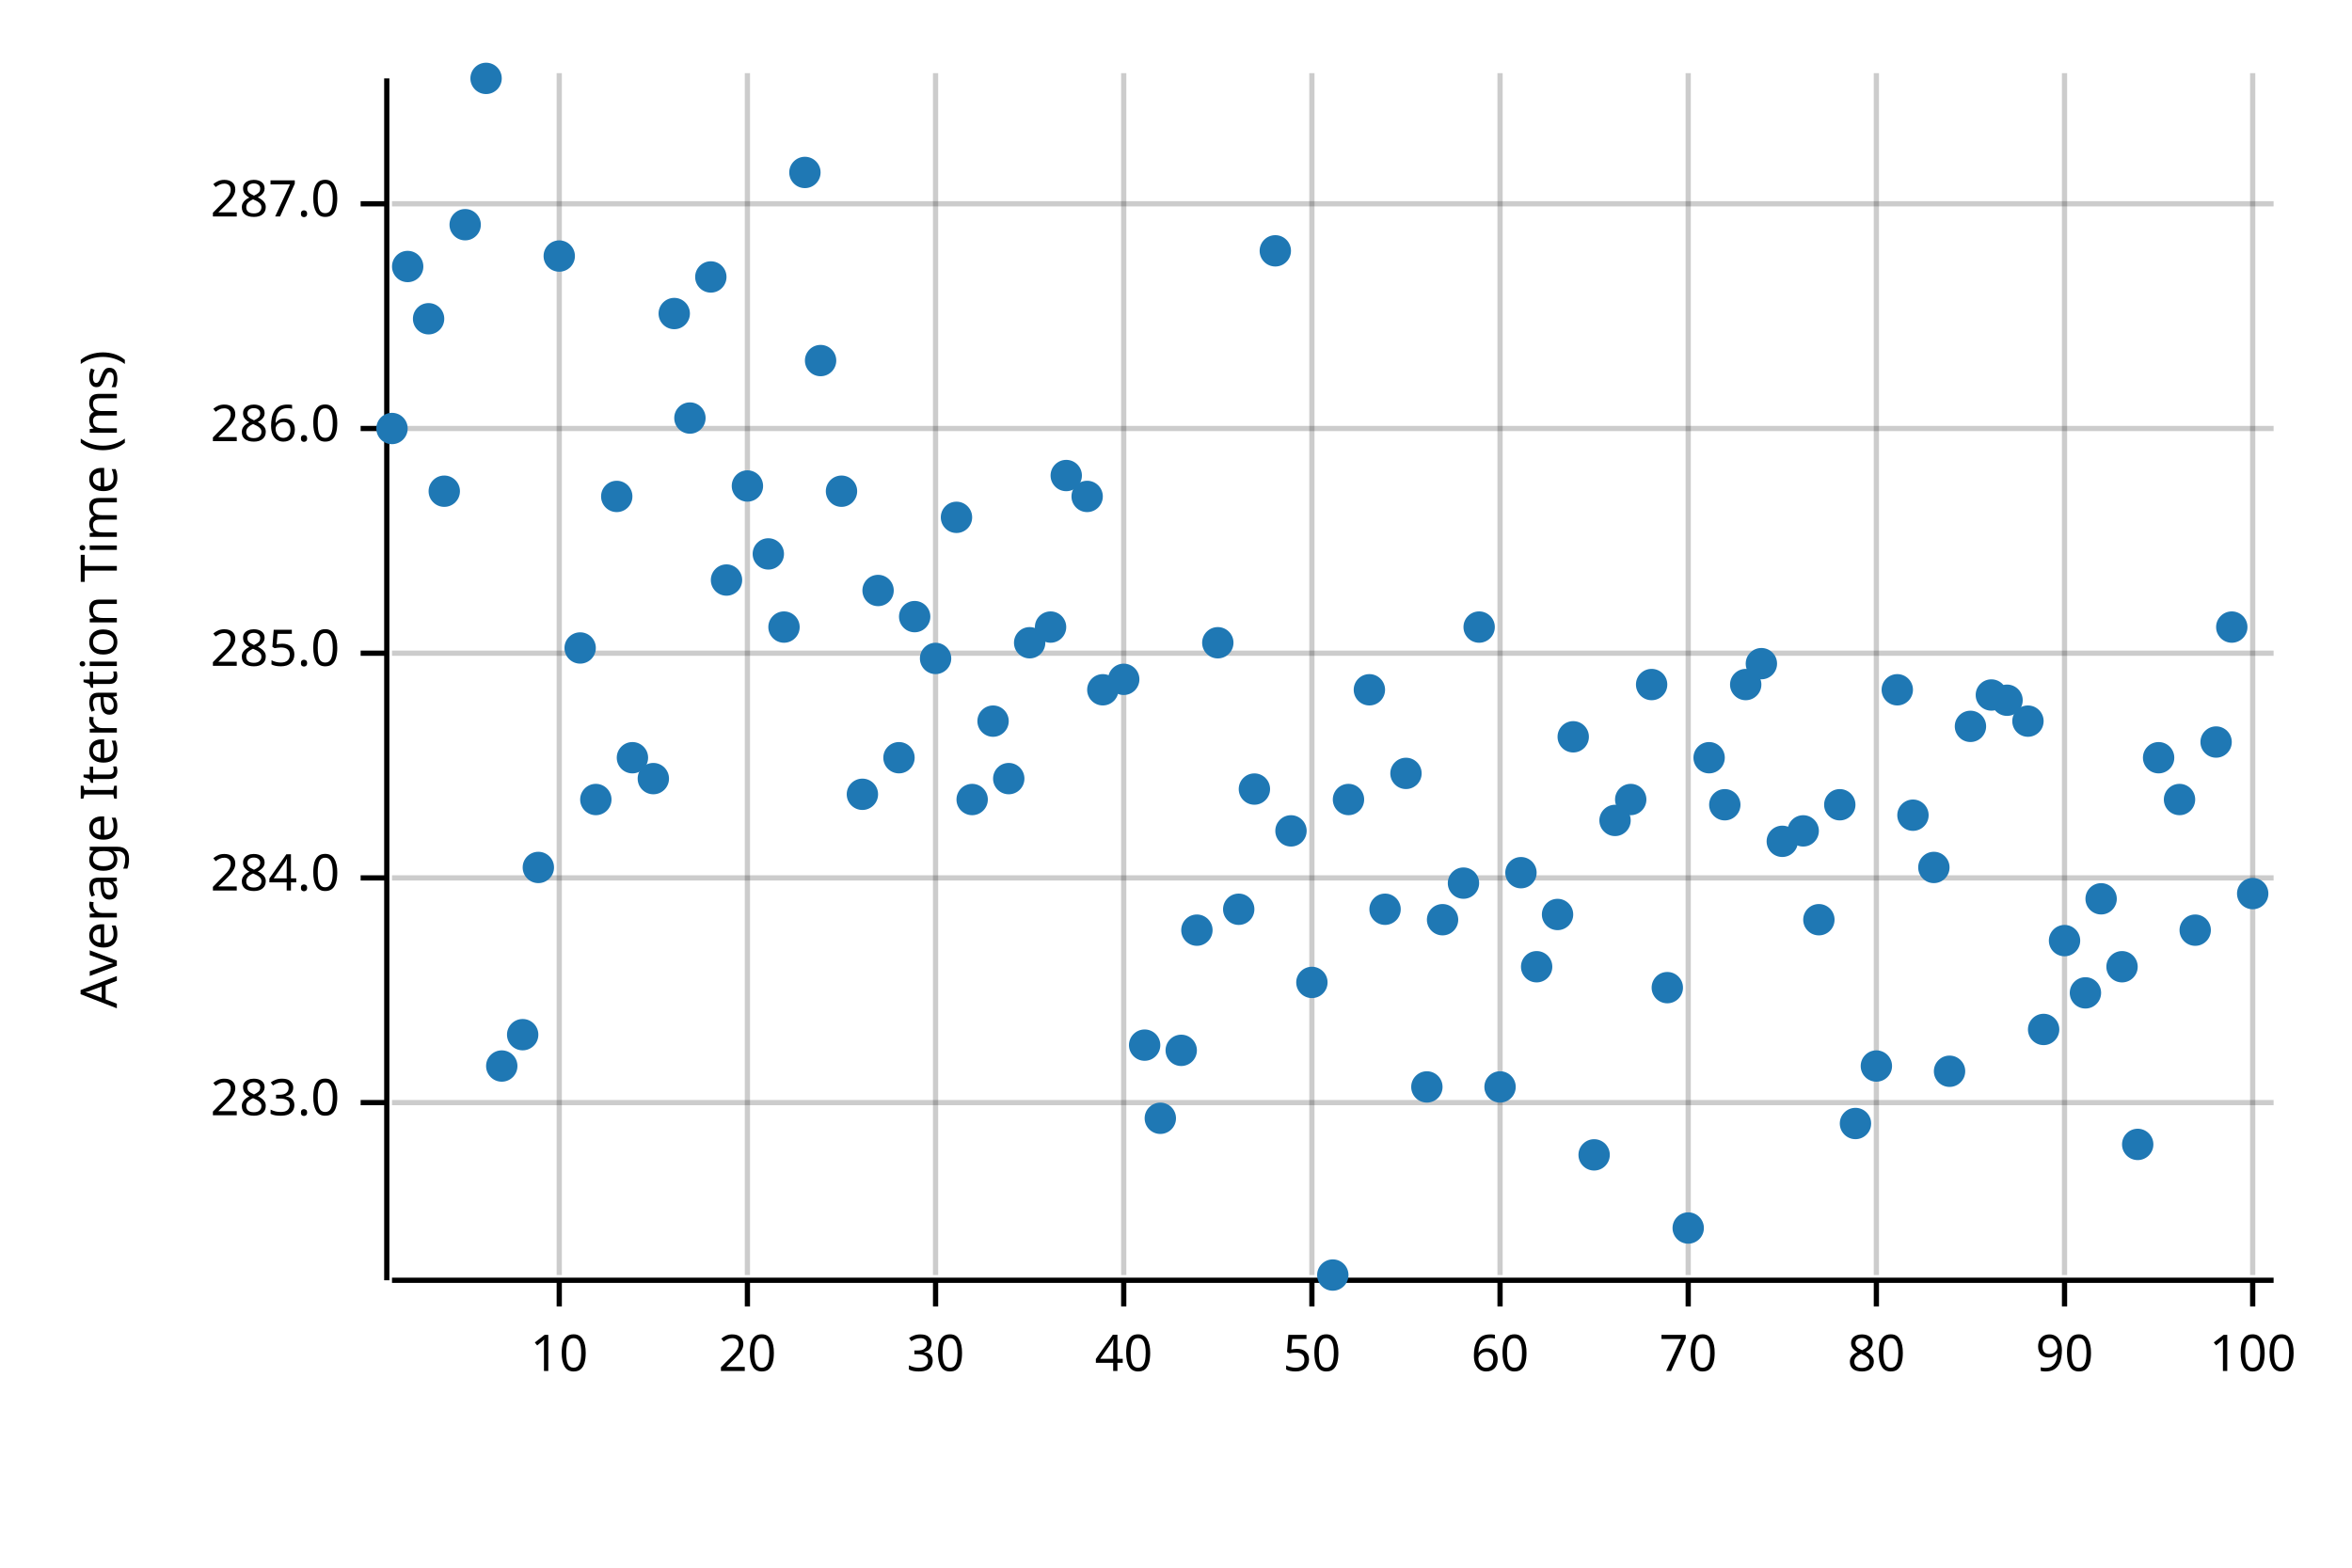
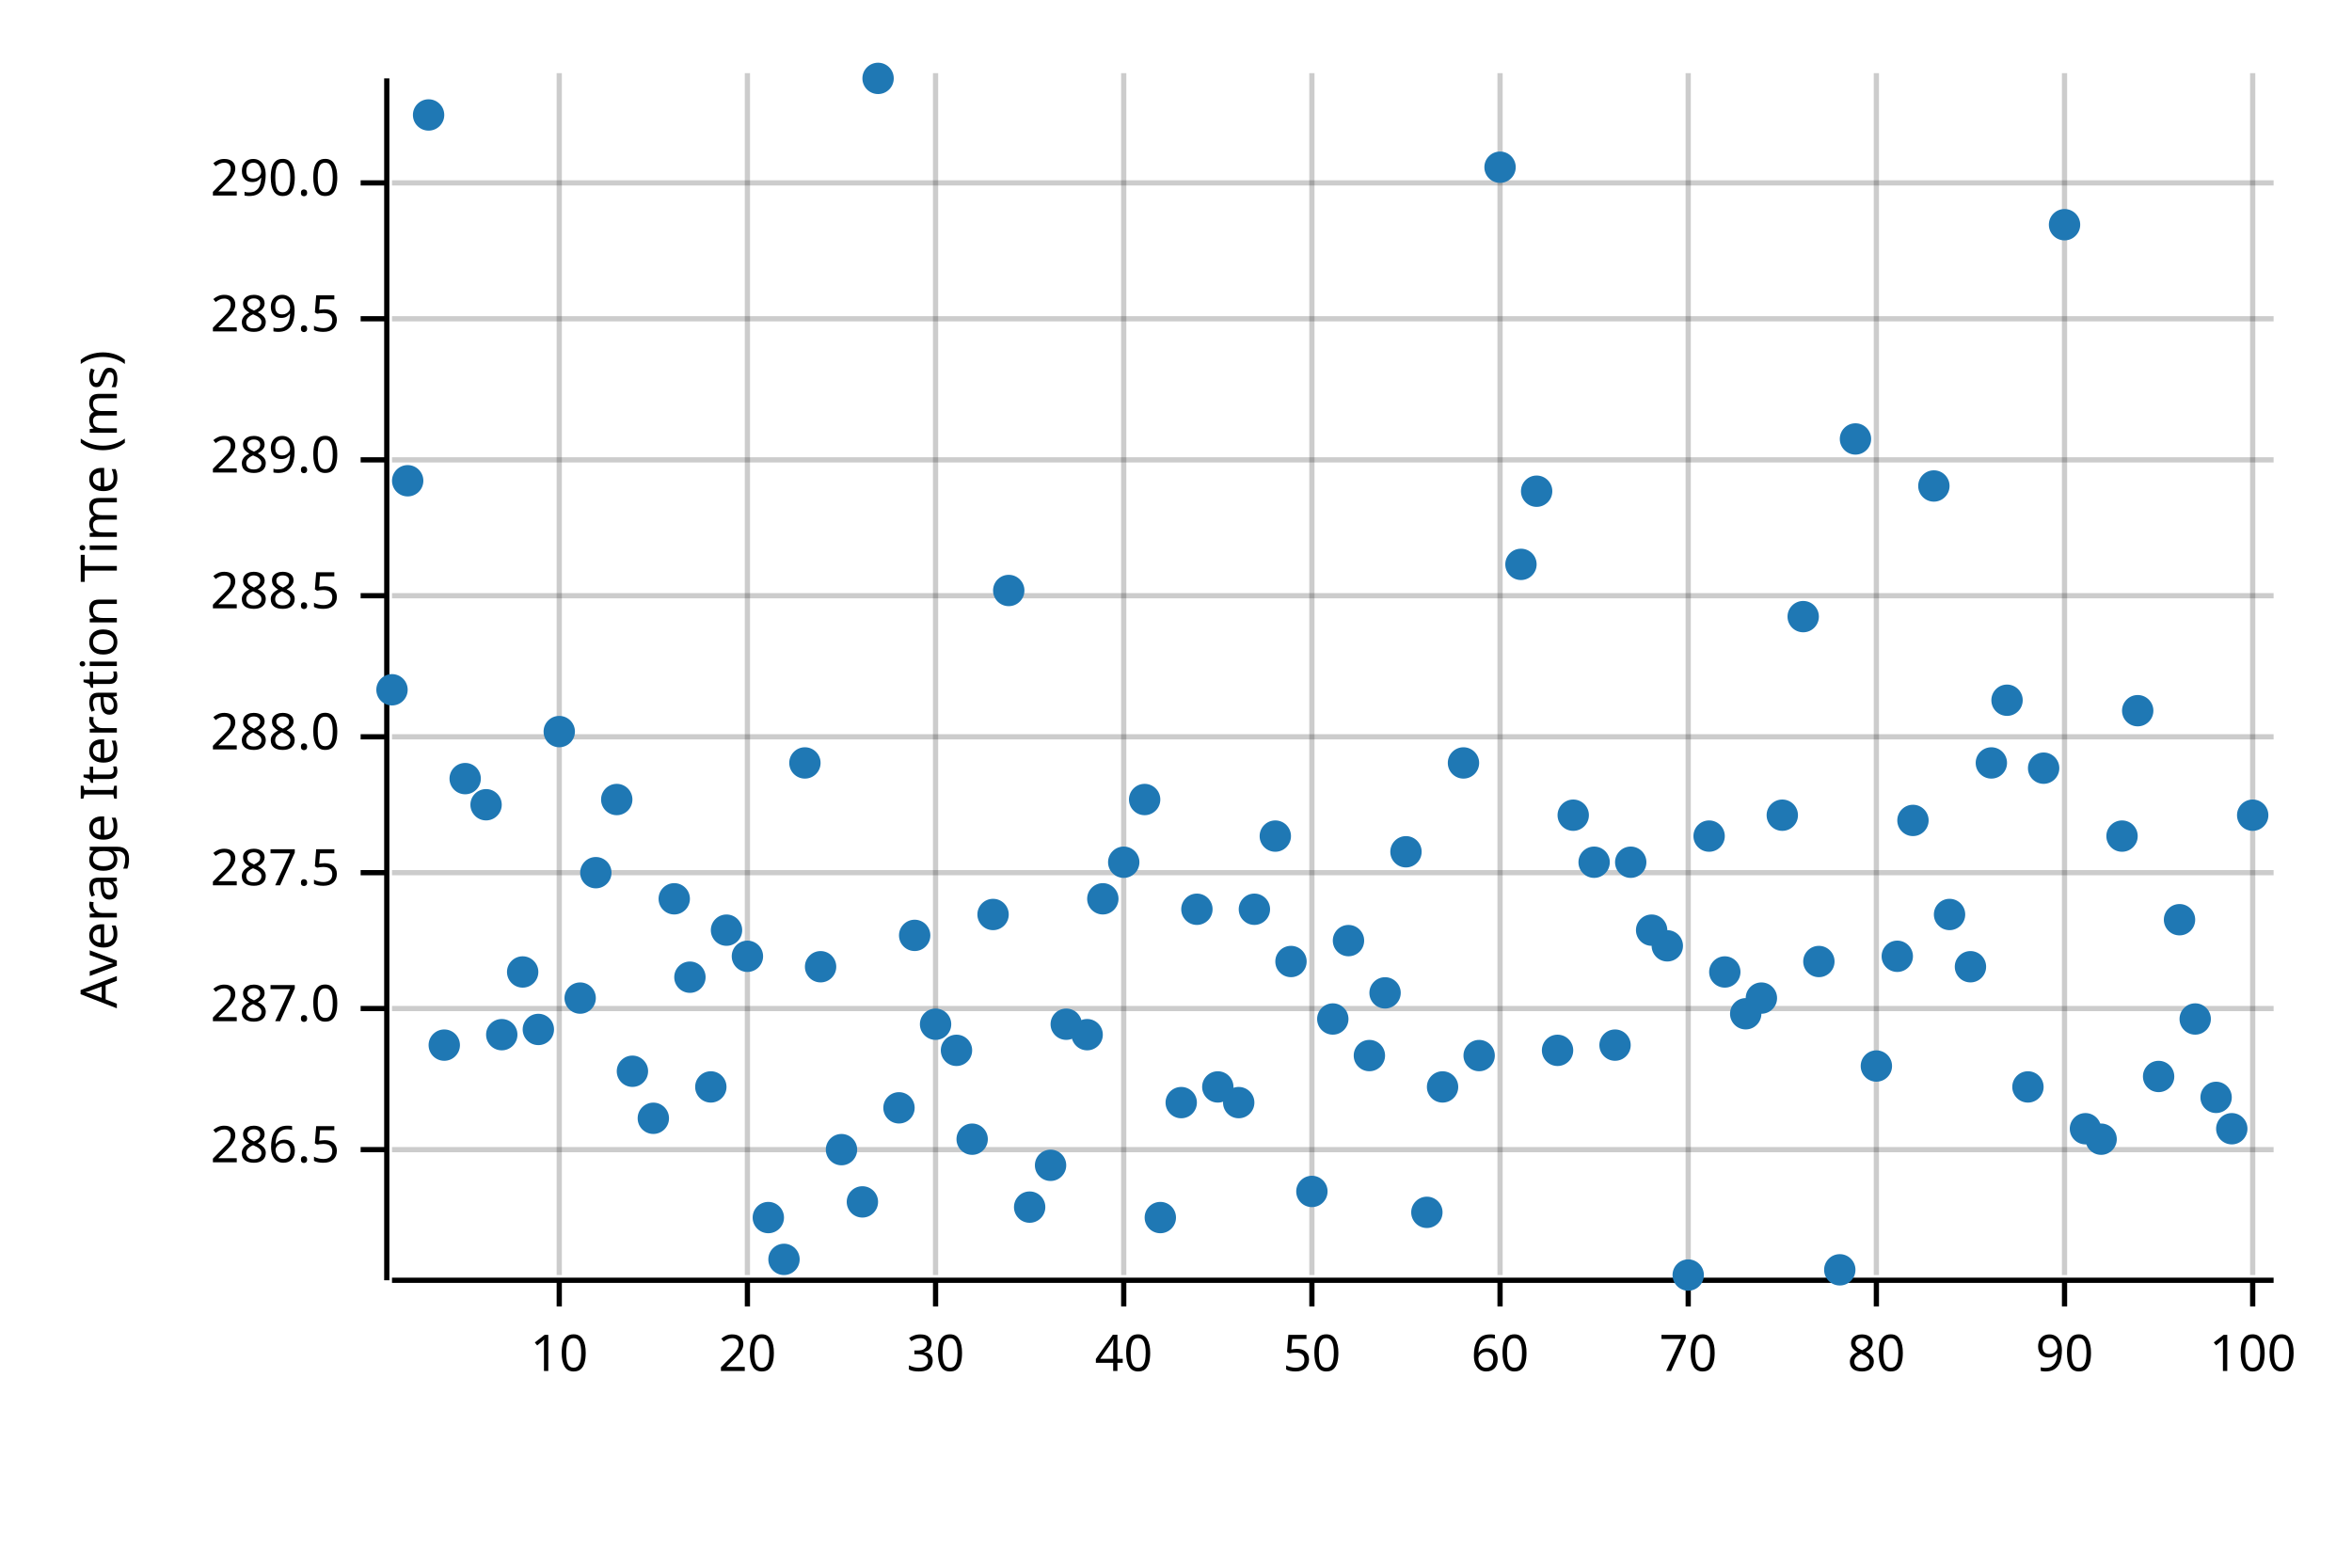
<svg xmlns="http://www.w3.org/2000/svg" width="450" height="300" viewBox="0 0 450 300">
  <text x="15" y="130" dy="0.76em" text-anchor="middle" font-family="sans-serif" font-size="9.677" opacity="1" fill="#000000" transform="rotate(270, 15, 130)">
Average Iteration Time (ms)
</text>
  <line opacity="0.2" stroke="#000000" stroke-width="1" x1="107" y1="244" x2="107" y2="14" />
  <line opacity="0.2" stroke="#000000" stroke-width="1" x1="143" y1="244" x2="143" y2="14" />
  <line opacity="0.2" stroke="#000000" stroke-width="1" x1="179" y1="244" x2="179" y2="14" />
  <line opacity="0.2" stroke="#000000" stroke-width="1" x1="215" y1="244" x2="215" y2="14" />
  <line opacity="0.2" stroke="#000000" stroke-width="1" x1="251" y1="244" x2="251" y2="14" />
  <line opacity="0.2" stroke="#000000" stroke-width="1" x1="287" y1="244" x2="287" y2="14" />
  <line opacity="0.2" stroke="#000000" stroke-width="1" x1="323" y1="244" x2="323" y2="14" />
  <line opacity="0.2" stroke="#000000" stroke-width="1" x1="359" y1="244" x2="359" y2="14" />
  <line opacity="0.2" stroke="#000000" stroke-width="1" x1="395" y1="244" x2="395" y2="14" />
  <line opacity="0.2" stroke="#000000" stroke-width="1" x1="431" y1="244" x2="431" y2="14" />
-   <line opacity="0.2" stroke="#000000" stroke-width="1" x1="75" y1="211" x2="435" y2="211" />
-   <line opacity="0.2" stroke="#000000" stroke-width="1" x1="75" y1="168" x2="435" y2="168" />
-   <line opacity="0.2" stroke="#000000" stroke-width="1" x1="75" y1="125" x2="435" y2="125" />
-   <line opacity="0.2" stroke="#000000" stroke-width="1" x1="75" y1="82" x2="435" y2="82" />
-   <line opacity="0.2" stroke="#000000" stroke-width="1" x1="75" y1="39" x2="435" y2="39" />
+   <line opacity="0.2" stroke="#000000" stroke-width="1" x1="75" y1="220" x2="435" y2="220" />
+   <line opacity="0.2" stroke="#000000" stroke-width="1" x1="75" y1="193" x2="435" y2="193" />
+   <line opacity="0.2" stroke="#000000" stroke-width="1" x1="75" y1="167" x2="435" y2="167" />
+   <line opacity="0.2" stroke="#000000" stroke-width="1" x1="75" y1="141" x2="435" y2="141" />
+   <line opacity="0.2" stroke="#000000" stroke-width="1" x1="75" y1="114" x2="435" y2="114" />
+   <line opacity="0.2" stroke="#000000" stroke-width="1" x1="75" y1="88" x2="435" y2="88" />
+   <line opacity="0.2" stroke="#000000" stroke-width="1" x1="75" y1="61" x2="435" y2="61" />
+   <line opacity="0.2" stroke="#000000" stroke-width="1" x1="75" y1="35" x2="435" y2="35" />
  <polyline fill="none" opacity="1" stroke="#000000" stroke-width="1" points="74,15 74,245 " />
-   <text x="65" y="211" dy="0.5ex" text-anchor="end" font-family="sans-serif" font-size="9.677" opacity="1" fill="#000000">
- 283.0
+   <text x="65" y="220" dy="0.5ex" text-anchor="end" font-family="sans-serif" font-size="9.677" opacity="1" fill="#000000">
+ 286.5
</text>
-   <polyline fill="none" opacity="1" stroke="#000000" stroke-width="1" points="69,211 74,211 " />
-   <text x="65" y="168" dy="0.5ex" text-anchor="end" font-family="sans-serif" font-size="9.677" opacity="1" fill="#000000">
- 284.0
- </text>
-   <polyline fill="none" opacity="1" stroke="#000000" stroke-width="1" points="69,168 74,168 " />
-   <text x="65" y="125" dy="0.5ex" text-anchor="end" font-family="sans-serif" font-size="9.677" opacity="1" fill="#000000">
- 285.0
- </text>
-   <polyline fill="none" opacity="1" stroke="#000000" stroke-width="1" points="69,125 74,125 " />
-   <text x="65" y="82" dy="0.5ex" text-anchor="end" font-family="sans-serif" font-size="9.677" opacity="1" fill="#000000">
- 286.0
- </text>
-   <polyline fill="none" opacity="1" stroke="#000000" stroke-width="1" points="69,82 74,82 " />
-   <text x="65" y="39" dy="0.5ex" text-anchor="end" font-family="sans-serif" font-size="9.677" opacity="1" fill="#000000">
+   <polyline fill="none" opacity="1" stroke="#000000" stroke-width="1" points="69,220 74,220 " />
+   <text x="65" y="193" dy="0.5ex" text-anchor="end" font-family="sans-serif" font-size="9.677" opacity="1" fill="#000000">
287.0
</text>
-   <polyline fill="none" opacity="1" stroke="#000000" stroke-width="1" points="69,39 74,39 " />
+   <polyline fill="none" opacity="1" stroke="#000000" stroke-width="1" points="69,193 74,193 " />
+   <text x="65" y="167" dy="0.5ex" text-anchor="end" font-family="sans-serif" font-size="9.677" opacity="1" fill="#000000">
+ 287.5
+ </text>
+   <polyline fill="none" opacity="1" stroke="#000000" stroke-width="1" points="69,167 74,167 " />
+   <text x="65" y="141" dy="0.5ex" text-anchor="end" font-family="sans-serif" font-size="9.677" opacity="1" fill="#000000">
+ 288.0
+ </text>
+   <polyline fill="none" opacity="1" stroke="#000000" stroke-width="1" points="69,141 74,141 " />
+   <text x="65" y="114" dy="0.5ex" text-anchor="end" font-family="sans-serif" font-size="9.677" opacity="1" fill="#000000">
+ 288.5
+ </text>
+   <polyline fill="none" opacity="1" stroke="#000000" stroke-width="1" points="69,114 74,114 " />
+   <text x="65" y="88" dy="0.5ex" text-anchor="end" font-family="sans-serif" font-size="9.677" opacity="1" fill="#000000">
+ 289.0
+ </text>
+   <polyline fill="none" opacity="1" stroke="#000000" stroke-width="1" points="69,88 74,88 " />
+   <text x="65" y="61" dy="0.5ex" text-anchor="end" font-family="sans-serif" font-size="9.677" opacity="1" fill="#000000">
+ 289.5
+ </text>
+   <polyline fill="none" opacity="1" stroke="#000000" stroke-width="1" points="69,61 74,61 " />
+   <text x="65" y="35" dy="0.5ex" text-anchor="end" font-family="sans-serif" font-size="9.677" opacity="1" fill="#000000">
+ 290.0
+ </text>
+   <polyline fill="none" opacity="1" stroke="#000000" stroke-width="1" points="69,35 74,35 " />
  <polyline fill="none" opacity="1" stroke="#000000" stroke-width="1" points="75,245 435,245 " />
  <text x="107" y="255" dy="0.76em" text-anchor="middle" font-family="sans-serif" font-size="9.677" opacity="1" fill="#000000">
10
</text>
  <polyline fill="none" opacity="1" stroke="#000000" stroke-width="1" points="107,245 107,250 " />
  <text x="143" y="255" dy="0.76em" text-anchor="middle" font-family="sans-serif" font-size="9.677" opacity="1" fill="#000000">
20
</text>
  <polyline fill="none" opacity="1" stroke="#000000" stroke-width="1" points="143,245 143,250 " />
  <text x="179" y="255" dy="0.76em" text-anchor="middle" font-family="sans-serif" font-size="9.677" opacity="1" fill="#000000">
30
</text>
  <polyline fill="none" opacity="1" stroke="#000000" stroke-width="1" points="179,245 179,250 " />
  <text x="215" y="255" dy="0.76em" text-anchor="middle" font-family="sans-serif" font-size="9.677" opacity="1" fill="#000000">
40
</text>
  <polyline fill="none" opacity="1" stroke="#000000" stroke-width="1" points="215,245 215,250 " />
  <text x="251" y="255" dy="0.76em" text-anchor="middle" font-family="sans-serif" font-size="9.677" opacity="1" fill="#000000">
50
</text>
  <polyline fill="none" opacity="1" stroke="#000000" stroke-width="1" points="251,245 251,250 " />
  <text x="287" y="255" dy="0.76em" text-anchor="middle" font-family="sans-serif" font-size="9.677" opacity="1" fill="#000000">
60
</text>
  <polyline fill="none" opacity="1" stroke="#000000" stroke-width="1" points="287,245 287,250 " />
  <text x="323" y="255" dy="0.76em" text-anchor="middle" font-family="sans-serif" font-size="9.677" opacity="1" fill="#000000">
70
</text>
  <polyline fill="none" opacity="1" stroke="#000000" stroke-width="1" points="323,245 323,250 " />
  <text x="359" y="255" dy="0.76em" text-anchor="middle" font-family="sans-serif" font-size="9.677" opacity="1" fill="#000000">
80
</text>
  <polyline fill="none" opacity="1" stroke="#000000" stroke-width="1" points="359,245 359,250 " />
  <text x="395" y="255" dy="0.76em" text-anchor="middle" font-family="sans-serif" font-size="9.677" opacity="1" fill="#000000">
90
</text>
  <polyline fill="none" opacity="1" stroke="#000000" stroke-width="1" points="395,245 395,250 " />
  <text x="431" y="255" dy="0.76em" text-anchor="middle" font-family="sans-serif" font-size="9.677" opacity="1" fill="#000000">
100
</text>
  <polyline fill="none" opacity="1" stroke="#000000" stroke-width="1" points="431,245 431,250 " />
-   <circle cx="75" cy="82" r="3" opacity="1" fill="#1F78B4" stroke="none" stroke-width="1" />
-   <circle cx="78" cy="51" r="3" opacity="1" fill="#1F78B4" stroke="none" stroke-width="1" />
-   <circle cx="82" cy="61" r="3" opacity="1" fill="#1F78B4" stroke="none" stroke-width="1" />
-   <circle cx="85" cy="94" r="3" opacity="1" fill="#1F78B4" stroke="none" stroke-width="1" />
-   <circle cx="89" cy="43" r="3" opacity="1" fill="#1F78B4" stroke="none" stroke-width="1" />
-   <circle cx="93" cy="15" r="3" opacity="1" fill="#1F78B4" stroke="none" stroke-width="1" />
-   <circle cx="96" cy="204" r="3" opacity="1" fill="#1F78B4" stroke="none" stroke-width="1" />
-   <circle cx="100" cy="198" r="3" opacity="1" fill="#1F78B4" stroke="none" stroke-width="1" />
-   <circle cx="103" cy="166" r="3" opacity="1" fill="#1F78B4" stroke="none" stroke-width="1" />
-   <circle cx="107" cy="49" r="3" opacity="1" fill="#1F78B4" stroke="none" stroke-width="1" />
-   <circle cx="111" cy="124" r="3" opacity="1" fill="#1F78B4" stroke="none" stroke-width="1" />
-   <circle cx="114" cy="153" r="3" opacity="1" fill="#1F78B4" stroke="none" stroke-width="1" />
-   <circle cx="118" cy="95" r="3" opacity="1" fill="#1F78B4" stroke="none" stroke-width="1" />
-   <circle cx="121" cy="145" r="3" opacity="1" fill="#1F78B4" stroke="none" stroke-width="1" />
-   <circle cx="125" cy="149" r="3" opacity="1" fill="#1F78B4" stroke="none" stroke-width="1" />
-   <circle cx="129" cy="60" r="3" opacity="1" fill="#1F78B4" stroke="none" stroke-width="1" />
-   <circle cx="132" cy="80" r="3" opacity="1" fill="#1F78B4" stroke="none" stroke-width="1" />
-   <circle cx="136" cy="53" r="3" opacity="1" fill="#1F78B4" stroke="none" stroke-width="1" />
-   <circle cx="139" cy="111" r="3" opacity="1" fill="#1F78B4" stroke="none" stroke-width="1" />
-   <circle cx="143" cy="93" r="3" opacity="1" fill="#1F78B4" stroke="none" stroke-width="1" />
-   <circle cx="147" cy="106" r="3" opacity="1" fill="#1F78B4" stroke="none" stroke-width="1" />
-   <circle cx="150" cy="120" r="3" opacity="1" fill="#1F78B4" stroke="none" stroke-width="1" />
-   <circle cx="154" cy="33" r="3" opacity="1" fill="#1F78B4" stroke="none" stroke-width="1" />
-   <circle cx="157" cy="69" r="3" opacity="1" fill="#1F78B4" stroke="none" stroke-width="1" />
-   <circle cx="161" cy="94" r="3" opacity="1" fill="#1F78B4" stroke="none" stroke-width="1" />
-   <circle cx="165" cy="152" r="3" opacity="1" fill="#1F78B4" stroke="none" stroke-width="1" />
-   <circle cx="168" cy="113" r="3" opacity="1" fill="#1F78B4" stroke="none" stroke-width="1" />
-   <circle cx="172" cy="145" r="3" opacity="1" fill="#1F78B4" stroke="none" stroke-width="1" />
-   <circle cx="175" cy="118" r="3" opacity="1" fill="#1F78B4" stroke="none" stroke-width="1" />
-   <circle cx="179" cy="126" r="3" opacity="1" fill="#1F78B4" stroke="none" stroke-width="1" />
-   <circle cx="183" cy="99" r="3" opacity="1" fill="#1F78B4" stroke="none" stroke-width="1" />
-   <circle cx="186" cy="153" r="3" opacity="1" fill="#1F78B4" stroke="none" stroke-width="1" />
-   <circle cx="190" cy="138" r="3" opacity="1" fill="#1F78B4" stroke="none" stroke-width="1" />
-   <circle cx="193" cy="149" r="3" opacity="1" fill="#1F78B4" stroke="none" stroke-width="1" />
-   <circle cx="197" cy="123" r="3" opacity="1" fill="#1F78B4" stroke="none" stroke-width="1" />
-   <circle cx="201" cy="120" r="3" opacity="1" fill="#1F78B4" stroke="none" stroke-width="1" />
-   <circle cx="204" cy="91" r="3" opacity="1" fill="#1F78B4" stroke="none" stroke-width="1" />
-   <circle cx="208" cy="95" r="3" opacity="1" fill="#1F78B4" stroke="none" stroke-width="1" />
-   <circle cx="211" cy="132" r="3" opacity="1" fill="#1F78B4" stroke="none" stroke-width="1" />
-   <circle cx="215" cy="130" r="3" opacity="1" fill="#1F78B4" stroke="none" stroke-width="1" />
-   <circle cx="219" cy="200" r="3" opacity="1" fill="#1F78B4" stroke="none" stroke-width="1" />
-   <circle cx="222" cy="214" r="3" opacity="1" fill="#1F78B4" stroke="none" stroke-width="1" />
-   <circle cx="226" cy="201" r="3" opacity="1" fill="#1F78B4" stroke="none" stroke-width="1" />
-   <circle cx="229" cy="178" r="3" opacity="1" fill="#1F78B4" stroke="none" stroke-width="1" />
-   <circle cx="233" cy="123" r="3" opacity="1" fill="#1F78B4" stroke="none" stroke-width="1" />
-   <circle cx="237" cy="174" r="3" opacity="1" fill="#1F78B4" stroke="none" stroke-width="1" />
-   <circle cx="240" cy="151" r="3" opacity="1" fill="#1F78B4" stroke="none" stroke-width="1" />
-   <circle cx="244" cy="48" r="3" opacity="1" fill="#1F78B4" stroke="none" stroke-width="1" />
-   <circle cx="247" cy="159" r="3" opacity="1" fill="#1F78B4" stroke="none" stroke-width="1" />
-   <circle cx="251" cy="188" r="3" opacity="1" fill="#1F78B4" stroke="none" stroke-width="1" />
-   <circle cx="255" cy="244" r="3" opacity="1" fill="#1F78B4" stroke="none" stroke-width="1" />
-   <circle cx="258" cy="153" r="3" opacity="1" fill="#1F78B4" stroke="none" stroke-width="1" />
-   <circle cx="262" cy="132" r="3" opacity="1" fill="#1F78B4" stroke="none" stroke-width="1" />
-   <circle cx="265" cy="174" r="3" opacity="1" fill="#1F78B4" stroke="none" stroke-width="1" />
-   <circle cx="269" cy="148" r="3" opacity="1" fill="#1F78B4" stroke="none" stroke-width="1" />
-   <circle cx="273" cy="208" r="3" opacity="1" fill="#1F78B4" stroke="none" stroke-width="1" />
-   <circle cx="276" cy="176" r="3" opacity="1" fill="#1F78B4" stroke="none" stroke-width="1" />
-   <circle cx="280" cy="169" r="3" opacity="1" fill="#1F78B4" stroke="none" stroke-width="1" />
-   <circle cx="283" cy="120" r="3" opacity="1" fill="#1F78B4" stroke="none" stroke-width="1" />
-   <circle cx="287" cy="208" r="3" opacity="1" fill="#1F78B4" stroke="none" stroke-width="1" />
-   <circle cx="291" cy="167" r="3" opacity="1" fill="#1F78B4" stroke="none" stroke-width="1" />
-   <circle cx="294" cy="185" r="3" opacity="1" fill="#1F78B4" stroke="none" stroke-width="1" />
-   <circle cx="298" cy="175" r="3" opacity="1" fill="#1F78B4" stroke="none" stroke-width="1" />
-   <circle cx="301" cy="141" r="3" opacity="1" fill="#1F78B4" stroke="none" stroke-width="1" />
-   <circle cx="305" cy="221" r="3" opacity="1" fill="#1F78B4" stroke="none" stroke-width="1" />
-   <circle cx="309" cy="157" r="3" opacity="1" fill="#1F78B4" stroke="none" stroke-width="1" />
-   <circle cx="312" cy="153" r="3" opacity="1" fill="#1F78B4" stroke="none" stroke-width="1" />
-   <circle cx="316" cy="131" r="3" opacity="1" fill="#1F78B4" stroke="none" stroke-width="1" />
-   <circle cx="319" cy="189" r="3" opacity="1" fill="#1F78B4" stroke="none" stroke-width="1" />
-   <circle cx="323" cy="235" r="3" opacity="1" fill="#1F78B4" stroke="none" stroke-width="1" />
-   <circle cx="327" cy="145" r="3" opacity="1" fill="#1F78B4" stroke="none" stroke-width="1" />
-   <circle cx="330" cy="154" r="3" opacity="1" fill="#1F78B4" stroke="none" stroke-width="1" />
-   <circle cx="334" cy="131" r="3" opacity="1" fill="#1F78B4" stroke="none" stroke-width="1" />
-   <circle cx="337" cy="127" r="3" opacity="1" fill="#1F78B4" stroke="none" stroke-width="1" />
-   <circle cx="341" cy="161" r="3" opacity="1" fill="#1F78B4" stroke="none" stroke-width="1" />
-   <circle cx="345" cy="159" r="3" opacity="1" fill="#1F78B4" stroke="none" stroke-width="1" />
-   <circle cx="348" cy="176" r="3" opacity="1" fill="#1F78B4" stroke="none" stroke-width="1" />
-   <circle cx="352" cy="154" r="3" opacity="1" fill="#1F78B4" stroke="none" stroke-width="1" />
-   <circle cx="355" cy="215" r="3" opacity="1" fill="#1F78B4" stroke="none" stroke-width="1" />
+   <circle cx="75" cy="132" r="3" opacity="1" fill="#1F78B4" stroke="none" stroke-width="1" />
+   <circle cx="78" cy="92" r="3" opacity="1" fill="#1F78B4" stroke="none" stroke-width="1" />
+   <circle cx="82" cy="22" r="3" opacity="1" fill="#1F78B4" stroke="none" stroke-width="1" />
+   <circle cx="85" cy="200" r="3" opacity="1" fill="#1F78B4" stroke="none" stroke-width="1" />
+   <circle cx="89" cy="149" r="3" opacity="1" fill="#1F78B4" stroke="none" stroke-width="1" />
+   <circle cx="93" cy="154" r="3" opacity="1" fill="#1F78B4" stroke="none" stroke-width="1" />
+   <circle cx="96" cy="198" r="3" opacity="1" fill="#1F78B4" stroke="none" stroke-width="1" />
+   <circle cx="100" cy="186" r="3" opacity="1" fill="#1F78B4" stroke="none" stroke-width="1" />
+   <circle cx="103" cy="197" r="3" opacity="1" fill="#1F78B4" stroke="none" stroke-width="1" />
+   <circle cx="107" cy="140" r="3" opacity="1" fill="#1F78B4" stroke="none" stroke-width="1" />
+   <circle cx="111" cy="191" r="3" opacity="1" fill="#1F78B4" stroke="none" stroke-width="1" />
+   <circle cx="114" cy="167" r="3" opacity="1" fill="#1F78B4" stroke="none" stroke-width="1" />
+   <circle cx="118" cy="153" r="3" opacity="1" fill="#1F78B4" stroke="none" stroke-width="1" />
+   <circle cx="121" cy="205" r="3" opacity="1" fill="#1F78B4" stroke="none" stroke-width="1" />
+   <circle cx="125" cy="214" r="3" opacity="1" fill="#1F78B4" stroke="none" stroke-width="1" />
+   <circle cx="129" cy="172" r="3" opacity="1" fill="#1F78B4" stroke="none" stroke-width="1" />
+   <circle cx="132" cy="187" r="3" opacity="1" fill="#1F78B4" stroke="none" stroke-width="1" />
+   <circle cx="136" cy="208" r="3" opacity="1" fill="#1F78B4" stroke="none" stroke-width="1" />
+   <circle cx="139" cy="178" r="3" opacity="1" fill="#1F78B4" stroke="none" stroke-width="1" />
+   <circle cx="143" cy="183" r="3" opacity="1" fill="#1F78B4" stroke="none" stroke-width="1" />
+   <circle cx="147" cy="233" r="3" opacity="1" fill="#1F78B4" stroke="none" stroke-width="1" />
+   <circle cx="150" cy="241" r="3" opacity="1" fill="#1F78B4" stroke="none" stroke-width="1" />
+   <circle cx="154" cy="146" r="3" opacity="1" fill="#1F78B4" stroke="none" stroke-width="1" />
+   <circle cx="157" cy="185" r="3" opacity="1" fill="#1F78B4" stroke="none" stroke-width="1" />
+   <circle cx="161" cy="220" r="3" opacity="1" fill="#1F78B4" stroke="none" stroke-width="1" />
+   <circle cx="165" cy="230" r="3" opacity="1" fill="#1F78B4" stroke="none" stroke-width="1" />
+   <circle cx="168" cy="15" r="3" opacity="1" fill="#1F78B4" stroke="none" stroke-width="1" />
+   <circle cx="172" cy="212" r="3" opacity="1" fill="#1F78B4" stroke="none" stroke-width="1" />
+   <circle cx="175" cy="179" r="3" opacity="1" fill="#1F78B4" stroke="none" stroke-width="1" />
+   <circle cx="179" cy="196" r="3" opacity="1" fill="#1F78B4" stroke="none" stroke-width="1" />
+   <circle cx="183" cy="201" r="3" opacity="1" fill="#1F78B4" stroke="none" stroke-width="1" />
+   <circle cx="186" cy="218" r="3" opacity="1" fill="#1F78B4" stroke="none" stroke-width="1" />
+   <circle cx="190" cy="175" r="3" opacity="1" fill="#1F78B4" stroke="none" stroke-width="1" />
+   <circle cx="193" cy="113" r="3" opacity="1" fill="#1F78B4" stroke="none" stroke-width="1" />
+   <circle cx="197" cy="231" r="3" opacity="1" fill="#1F78B4" stroke="none" stroke-width="1" />
+   <circle cx="201" cy="223" r="3" opacity="1" fill="#1F78B4" stroke="none" stroke-width="1" />
+   <circle cx="204" cy="196" r="3" opacity="1" fill="#1F78B4" stroke="none" stroke-width="1" />
+   <circle cx="208" cy="198" r="3" opacity="1" fill="#1F78B4" stroke="none" stroke-width="1" />
+   <circle cx="211" cy="172" r="3" opacity="1" fill="#1F78B4" stroke="none" stroke-width="1" />
+   <circle cx="215" cy="165" r="3" opacity="1" fill="#1F78B4" stroke="none" stroke-width="1" />
+   <circle cx="219" cy="153" r="3" opacity="1" fill="#1F78B4" stroke="none" stroke-width="1" />
+   <circle cx="222" cy="233" r="3" opacity="1" fill="#1F78B4" stroke="none" stroke-width="1" />
+   <circle cx="226" cy="211" r="3" opacity="1" fill="#1F78B4" stroke="none" stroke-width="1" />
+   <circle cx="229" cy="174" r="3" opacity="1" fill="#1F78B4" stroke="none" stroke-width="1" />
+   <circle cx="233" cy="208" r="3" opacity="1" fill="#1F78B4" stroke="none" stroke-width="1" />
+   <circle cx="237" cy="211" r="3" opacity="1" fill="#1F78B4" stroke="none" stroke-width="1" />
+   <circle cx="240" cy="174" r="3" opacity="1" fill="#1F78B4" stroke="none" stroke-width="1" />
+   <circle cx="244" cy="160" r="3" opacity="1" fill="#1F78B4" stroke="none" stroke-width="1" />
+   <circle cx="247" cy="184" r="3" opacity="1" fill="#1F78B4" stroke="none" stroke-width="1" />
+   <circle cx="251" cy="228" r="3" opacity="1" fill="#1F78B4" stroke="none" stroke-width="1" />
+   <circle cx="255" cy="195" r="3" opacity="1" fill="#1F78B4" stroke="none" stroke-width="1" />
+   <circle cx="258" cy="180" r="3" opacity="1" fill="#1F78B4" stroke="none" stroke-width="1" />
+   <circle cx="262" cy="202" r="3" opacity="1" fill="#1F78B4" stroke="none" stroke-width="1" />
+   <circle cx="265" cy="190" r="3" opacity="1" fill="#1F78B4" stroke="none" stroke-width="1" />
+   <circle cx="269" cy="163" r="3" opacity="1" fill="#1F78B4" stroke="none" stroke-width="1" />
+   <circle cx="273" cy="232" r="3" opacity="1" fill="#1F78B4" stroke="none" stroke-width="1" />
+   <circle cx="276" cy="208" r="3" opacity="1" fill="#1F78B4" stroke="none" stroke-width="1" />
+   <circle cx="280" cy="146" r="3" opacity="1" fill="#1F78B4" stroke="none" stroke-width="1" />
+   <circle cx="283" cy="202" r="3" opacity="1" fill="#1F78B4" stroke="none" stroke-width="1" />
+   <circle cx="287" cy="32" r="3" opacity="1" fill="#1F78B4" stroke="none" stroke-width="1" />
+   <circle cx="291" cy="108" r="3" opacity="1" fill="#1F78B4" stroke="none" stroke-width="1" />
+   <circle cx="294" cy="94" r="3" opacity="1" fill="#1F78B4" stroke="none" stroke-width="1" />
+   <circle cx="298" cy="201" r="3" opacity="1" fill="#1F78B4" stroke="none" stroke-width="1" />
+   <circle cx="301" cy="156" r="3" opacity="1" fill="#1F78B4" stroke="none" stroke-width="1" />
+   <circle cx="305" cy="165" r="3" opacity="1" fill="#1F78B4" stroke="none" stroke-width="1" />
+   <circle cx="309" cy="200" r="3" opacity="1" fill="#1F78B4" stroke="none" stroke-width="1" />
+   <circle cx="312" cy="165" r="3" opacity="1" fill="#1F78B4" stroke="none" stroke-width="1" />
+   <circle cx="316" cy="178" r="3" opacity="1" fill="#1F78B4" stroke="none" stroke-width="1" />
+   <circle cx="319" cy="181" r="3" opacity="1" fill="#1F78B4" stroke="none" stroke-width="1" />
+   <circle cx="323" cy="244" r="3" opacity="1" fill="#1F78B4" stroke="none" stroke-width="1" />
+   <circle cx="327" cy="160" r="3" opacity="1" fill="#1F78B4" stroke="none" stroke-width="1" />
+   <circle cx="330" cy="186" r="3" opacity="1" fill="#1F78B4" stroke="none" stroke-width="1" />
+   <circle cx="334" cy="194" r="3" opacity="1" fill="#1F78B4" stroke="none" stroke-width="1" />
+   <circle cx="337" cy="191" r="3" opacity="1" fill="#1F78B4" stroke="none" stroke-width="1" />
+   <circle cx="341" cy="156" r="3" opacity="1" fill="#1F78B4" stroke="none" stroke-width="1" />
+   <circle cx="345" cy="118" r="3" opacity="1" fill="#1F78B4" stroke="none" stroke-width="1" />
+   <circle cx="348" cy="184" r="3" opacity="1" fill="#1F78B4" stroke="none" stroke-width="1" />
+   <circle cx="352" cy="243" r="3" opacity="1" fill="#1F78B4" stroke="none" stroke-width="1" />
+   <circle cx="355" cy="84" r="3" opacity="1" fill="#1F78B4" stroke="none" stroke-width="1" />
  <circle cx="359" cy="204" r="3" opacity="1" fill="#1F78B4" stroke="none" stroke-width="1" />
-   <circle cx="363" cy="132" r="3" opacity="1" fill="#1F78B4" stroke="none" stroke-width="1" />
-   <circle cx="366" cy="156" r="3" opacity="1" fill="#1F78B4" stroke="none" stroke-width="1" />
-   <circle cx="370" cy="166" r="3" opacity="1" fill="#1F78B4" stroke="none" stroke-width="1" />
-   <circle cx="373" cy="205" r="3" opacity="1" fill="#1F78B4" stroke="none" stroke-width="1" />
-   <circle cx="377" cy="139" r="3" opacity="1" fill="#1F78B4" stroke="none" stroke-width="1" />
-   <circle cx="381" cy="133" r="3" opacity="1" fill="#1F78B4" stroke="none" stroke-width="1" />
+   <circle cx="363" cy="183" r="3" opacity="1" fill="#1F78B4" stroke="none" stroke-width="1" />
+   <circle cx="366" cy="157" r="3" opacity="1" fill="#1F78B4" stroke="none" stroke-width="1" />
+   <circle cx="370" cy="93" r="3" opacity="1" fill="#1F78B4" stroke="none" stroke-width="1" />
+   <circle cx="373" cy="175" r="3" opacity="1" fill="#1F78B4" stroke="none" stroke-width="1" />
+   <circle cx="377" cy="185" r="3" opacity="1" fill="#1F78B4" stroke="none" stroke-width="1" />
+   <circle cx="381" cy="146" r="3" opacity="1" fill="#1F78B4" stroke="none" stroke-width="1" />
  <circle cx="384" cy="134" r="3" opacity="1" fill="#1F78B4" stroke="none" stroke-width="1" />
-   <circle cx="388" cy="138" r="3" opacity="1" fill="#1F78B4" stroke="none" stroke-width="1" />
-   <circle cx="391" cy="197" r="3" opacity="1" fill="#1F78B4" stroke="none" stroke-width="1" />
-   <circle cx="395" cy="180" r="3" opacity="1" fill="#1F78B4" stroke="none" stroke-width="1" />
-   <circle cx="399" cy="190" r="3" opacity="1" fill="#1F78B4" stroke="none" stroke-width="1" />
-   <circle cx="402" cy="172" r="3" opacity="1" fill="#1F78B4" stroke="none" stroke-width="1" />
-   <circle cx="406" cy="185" r="3" opacity="1" fill="#1F78B4" stroke="none" stroke-width="1" />
-   <circle cx="409" cy="219" r="3" opacity="1" fill="#1F78B4" stroke="none" stroke-width="1" />
-   <circle cx="413" cy="145" r="3" opacity="1" fill="#1F78B4" stroke="none" stroke-width="1" />
-   <circle cx="417" cy="153" r="3" opacity="1" fill="#1F78B4" stroke="none" stroke-width="1" />
-   <circle cx="420" cy="178" r="3" opacity="1" fill="#1F78B4" stroke="none" stroke-width="1" />
-   <circle cx="424" cy="142" r="3" opacity="1" fill="#1F78B4" stroke="none" stroke-width="1" />
-   <circle cx="427" cy="120" r="3" opacity="1" fill="#1F78B4" stroke="none" stroke-width="1" />
-   <circle cx="431" cy="171" r="3" opacity="1" fill="#1F78B4" stroke="none" stroke-width="1" />
+   <circle cx="388" cy="208" r="3" opacity="1" fill="#1F78B4" stroke="none" stroke-width="1" />
+   <circle cx="391" cy="147" r="3" opacity="1" fill="#1F78B4" stroke="none" stroke-width="1" />
+   <circle cx="395" cy="43" r="3" opacity="1" fill="#1F78B4" stroke="none" stroke-width="1" />
+   <circle cx="399" cy="216" r="3" opacity="1" fill="#1F78B4" stroke="none" stroke-width="1" />
+   <circle cx="402" cy="218" r="3" opacity="1" fill="#1F78B4" stroke="none" stroke-width="1" />
+   <circle cx="406" cy="160" r="3" opacity="1" fill="#1F78B4" stroke="none" stroke-width="1" />
+   <circle cx="409" cy="136" r="3" opacity="1" fill="#1F78B4" stroke="none" stroke-width="1" />
+   <circle cx="413" cy="206" r="3" opacity="1" fill="#1F78B4" stroke="none" stroke-width="1" />
+   <circle cx="417" cy="176" r="3" opacity="1" fill="#1F78B4" stroke="none" stroke-width="1" />
+   <circle cx="420" cy="195" r="3" opacity="1" fill="#1F78B4" stroke="none" stroke-width="1" />
+   <circle cx="424" cy="210" r="3" opacity="1" fill="#1F78B4" stroke="none" stroke-width="1" />
+   <circle cx="427" cy="216" r="3" opacity="1" fill="#1F78B4" stroke="none" stroke-width="1" />
+   <circle cx="431" cy="156" r="3" opacity="1" fill="#1F78B4" stroke="none" stroke-width="1" />
</svg>
